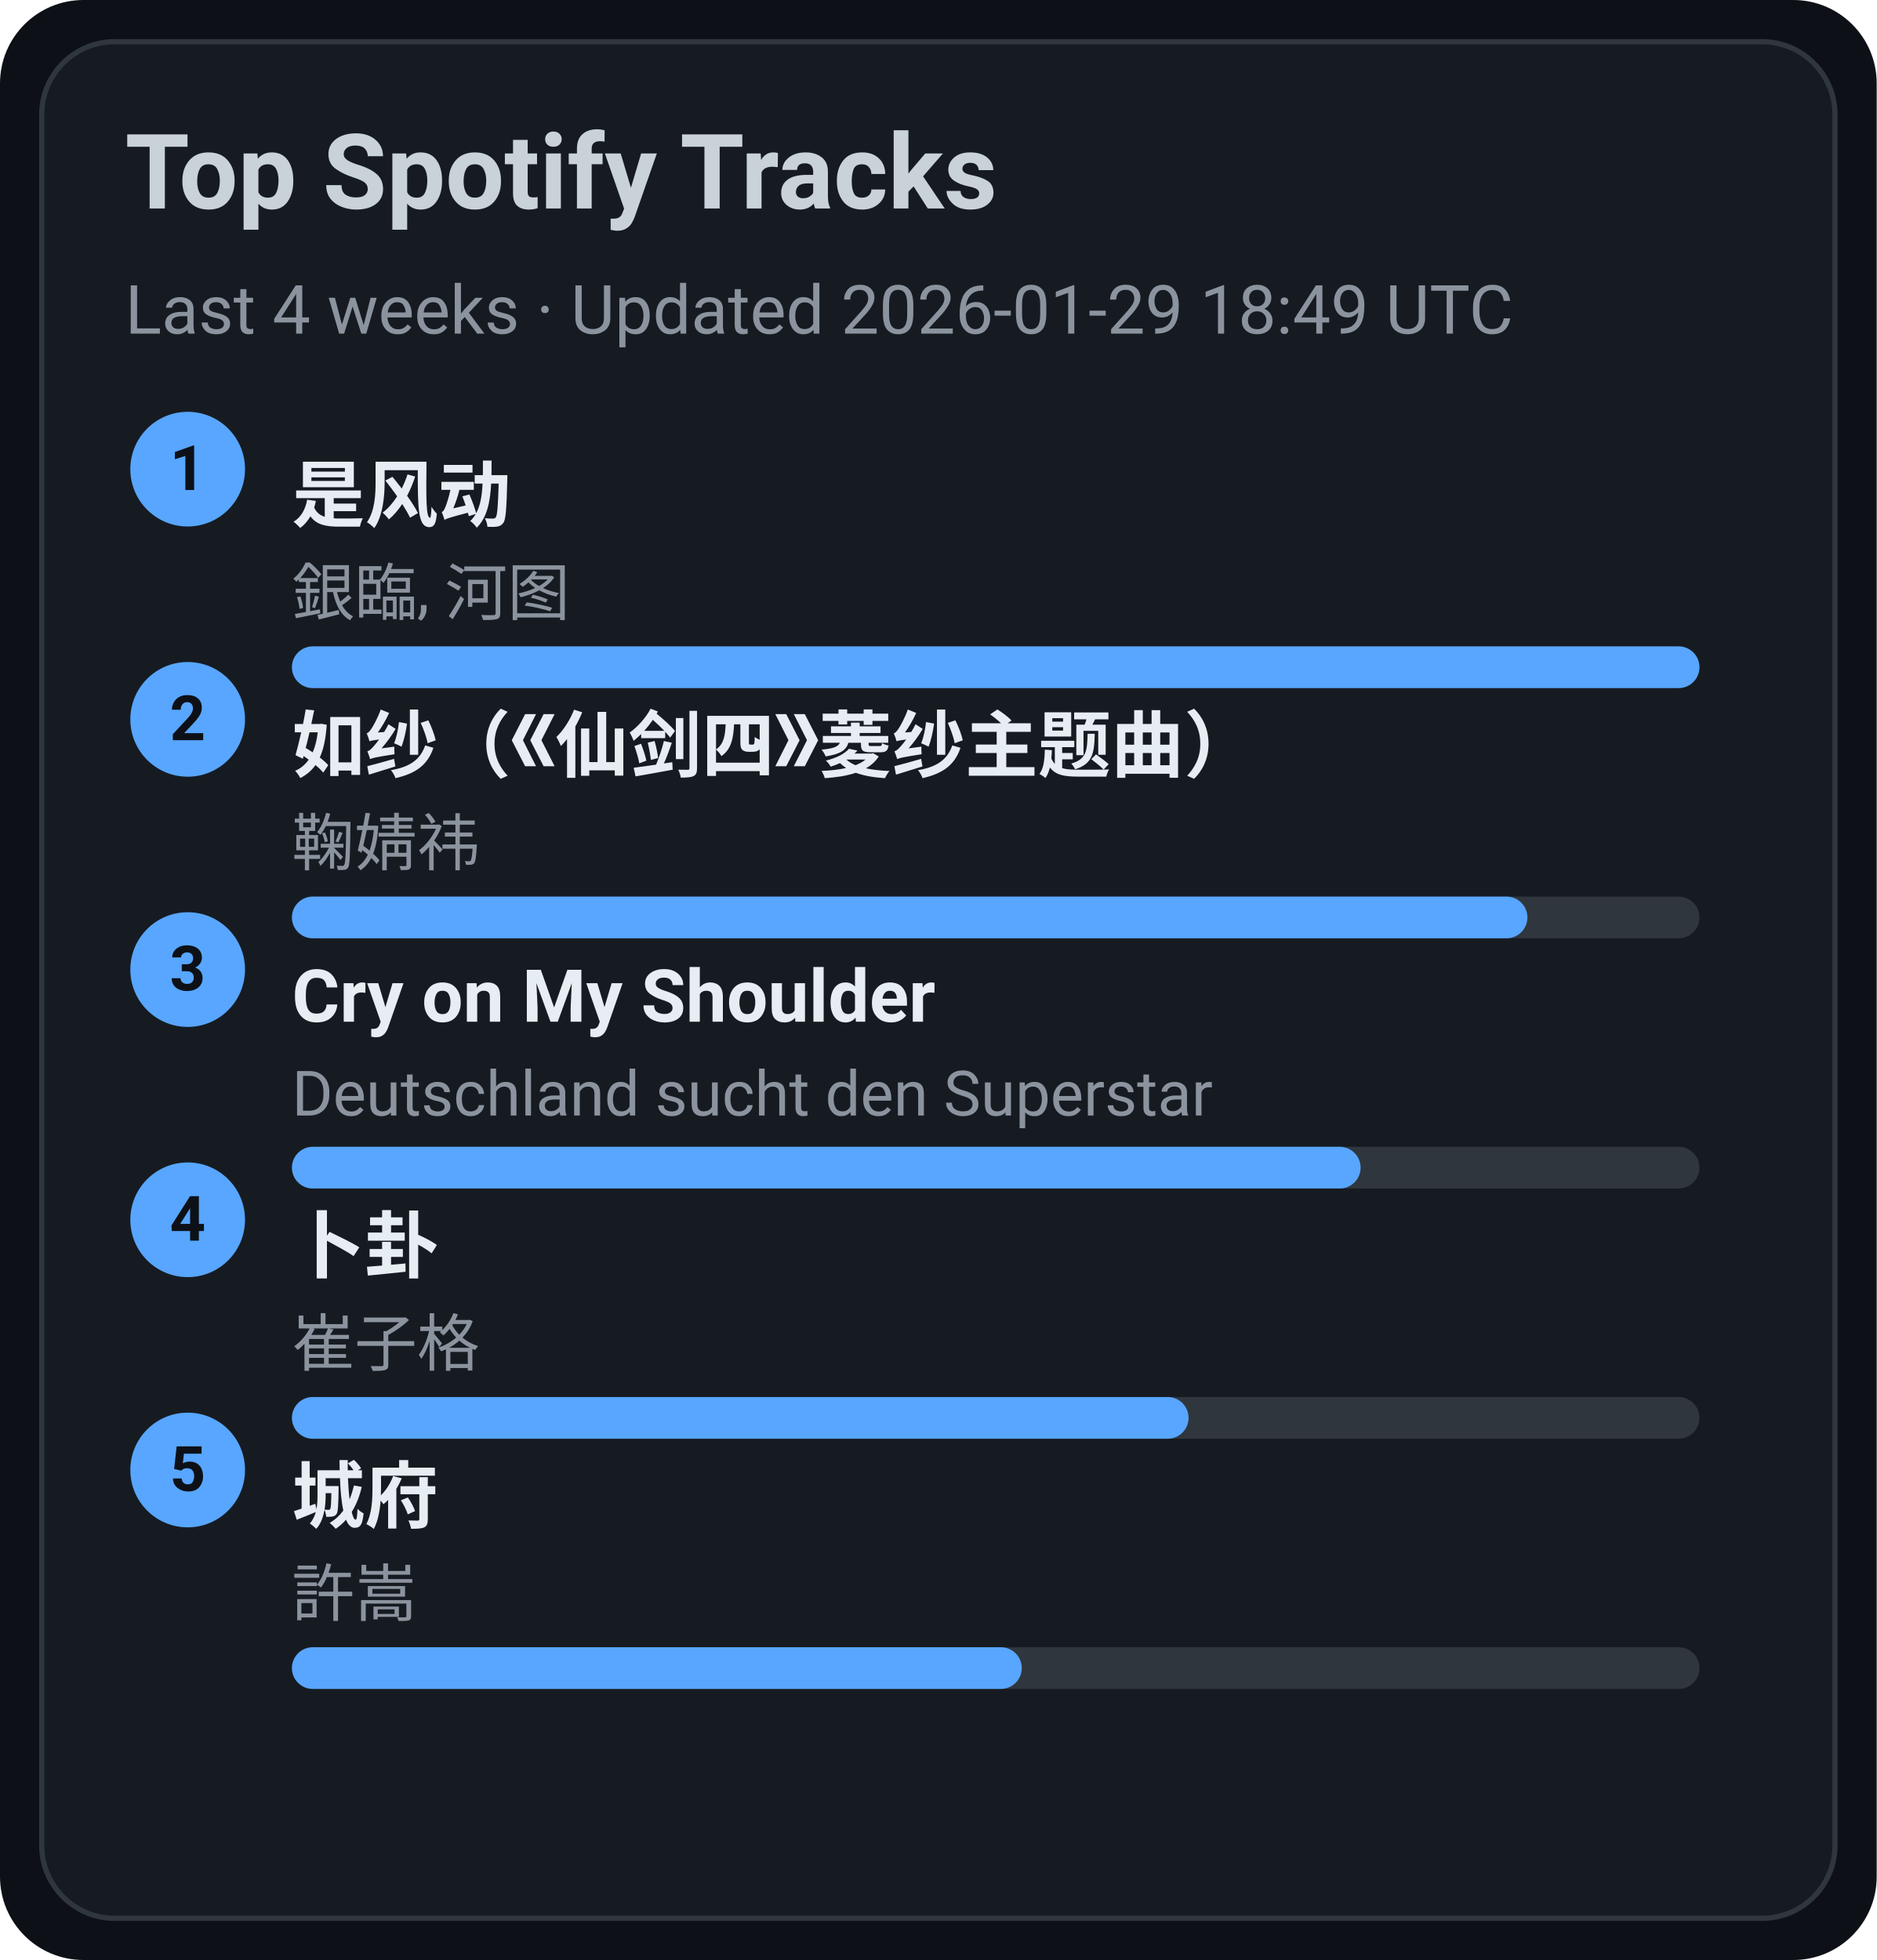
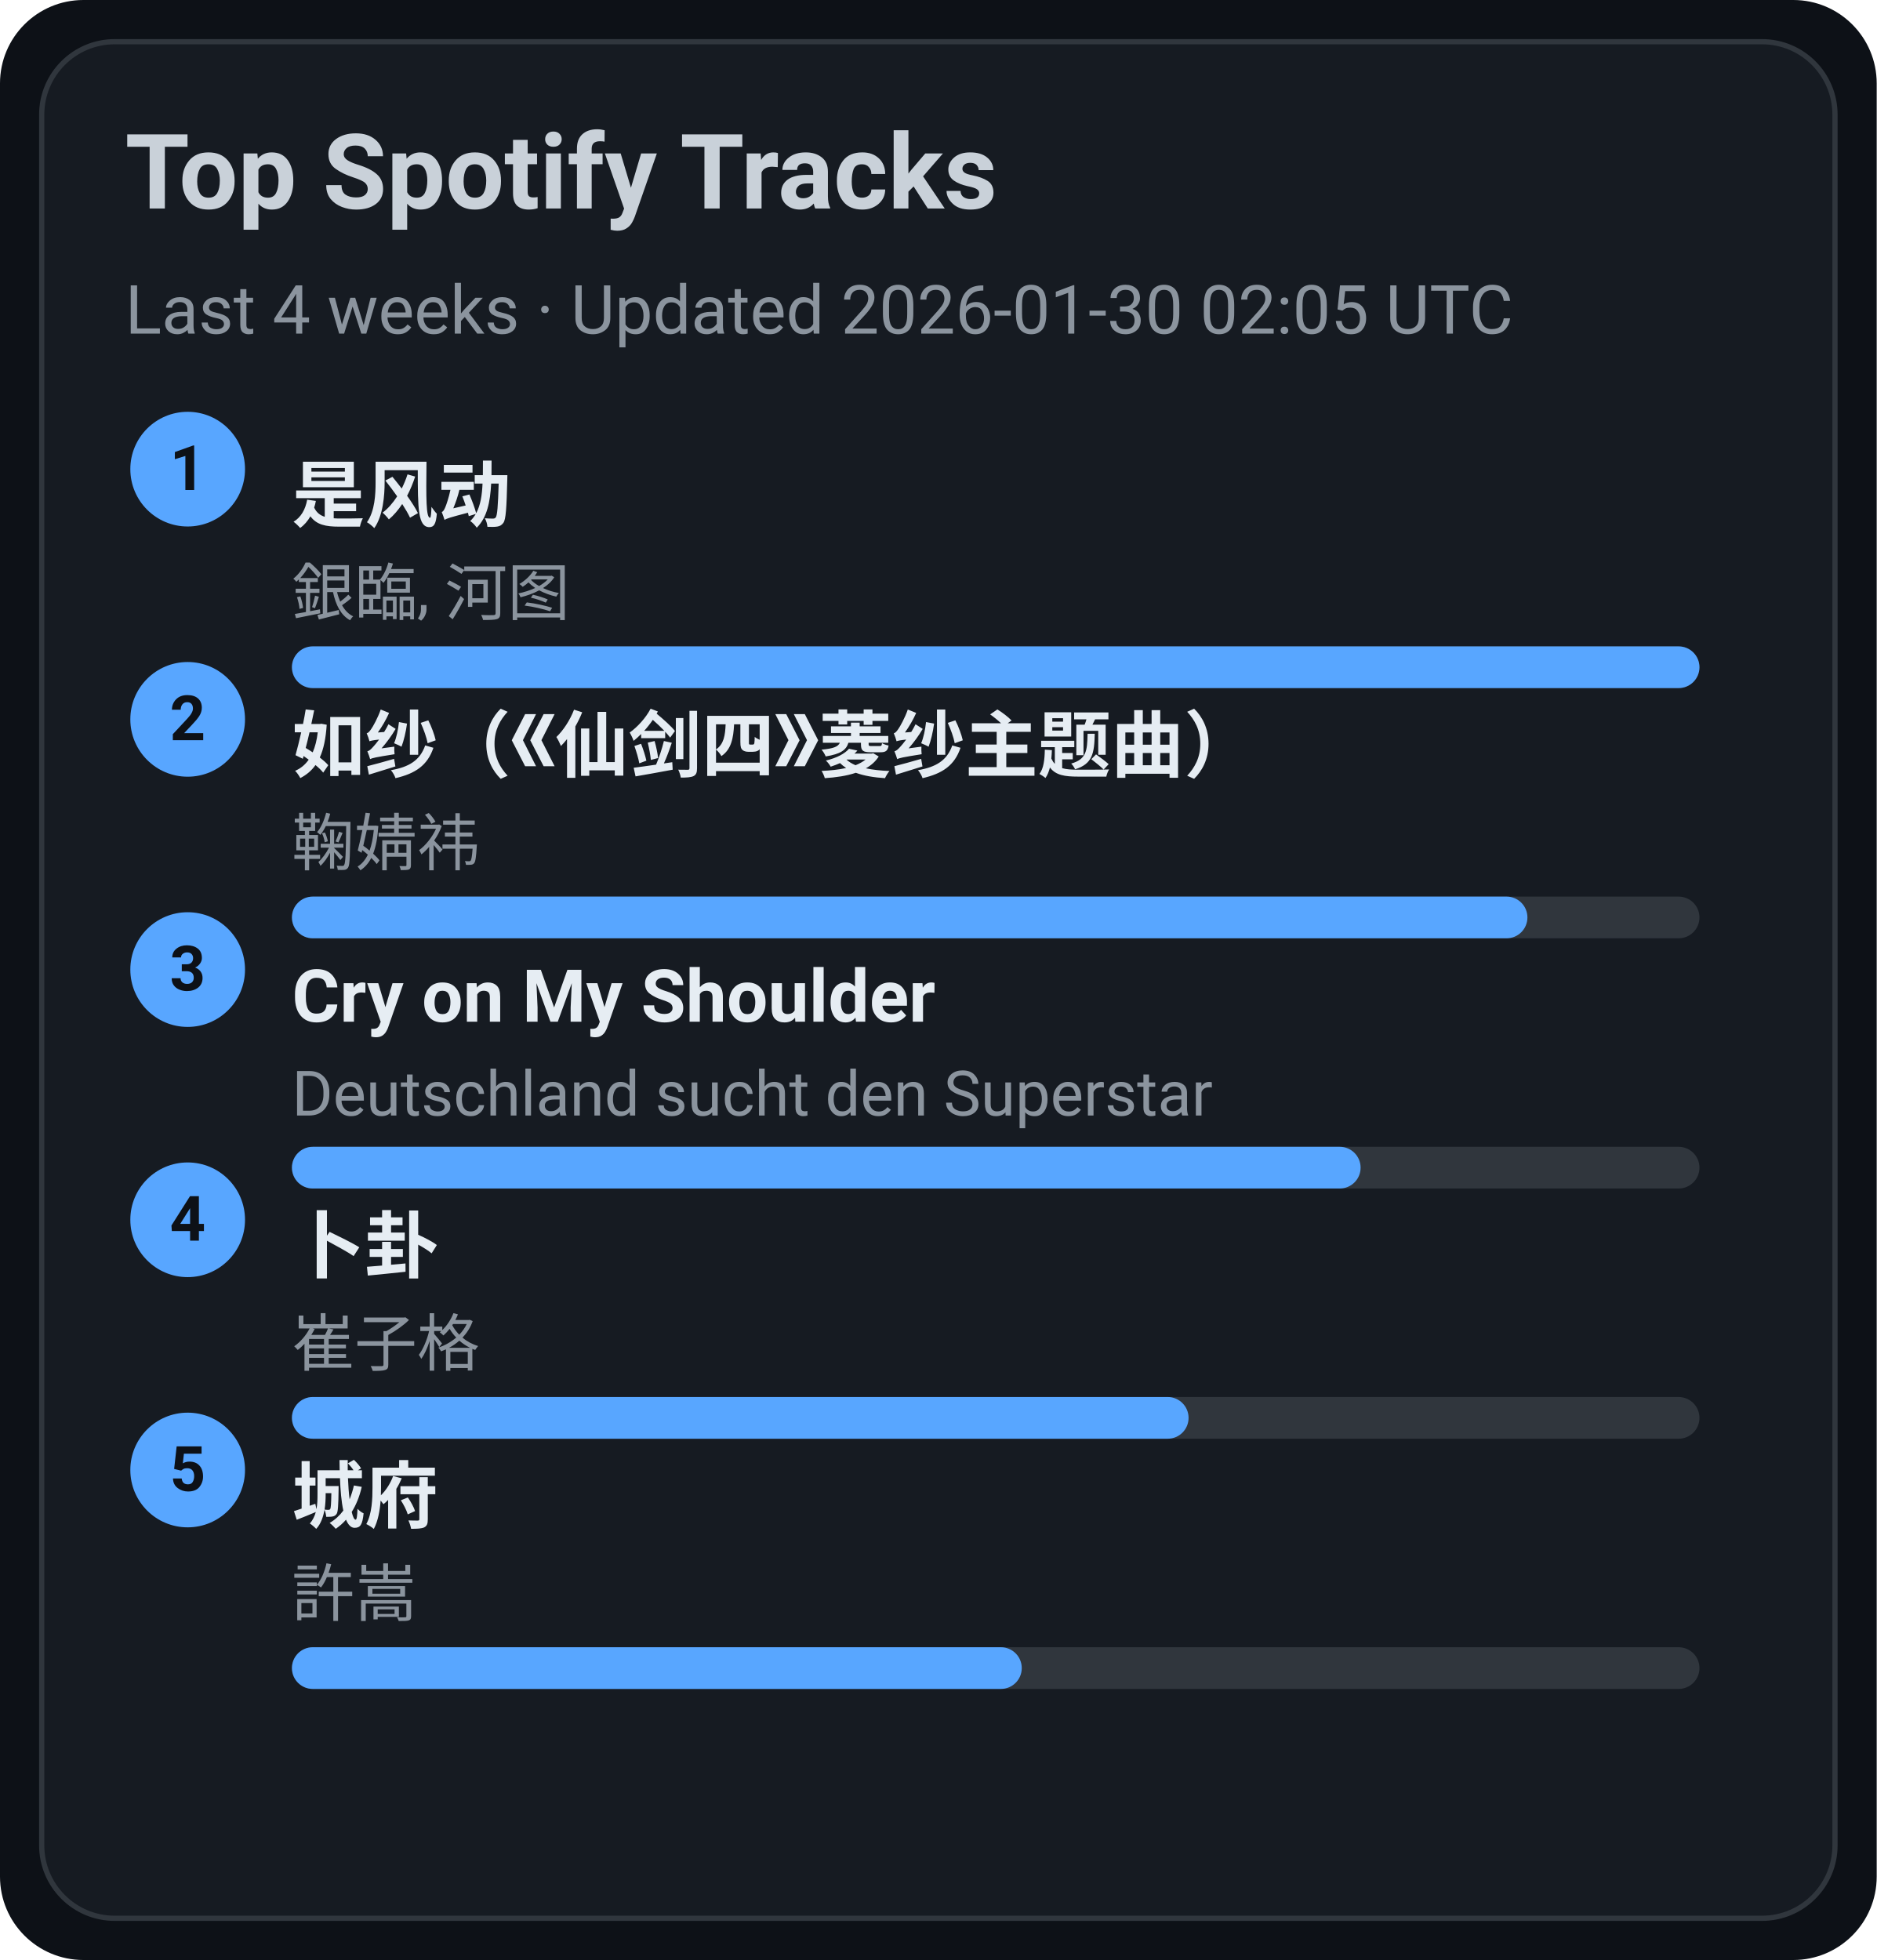
<svg xmlns="http://www.w3.org/2000/svg" width="360" height="376" viewBox="0 0 360 376">
  <style>text{font-family:-apple-system,BlinkMacSystemFont,Segoe UI,Roboto,Ubuntu,Helvetica Neue,Arial,Noto Sans,sans-serif}</style>
  <rect width="360" height="376" rx="16" fill="#0d1117" />
  <rect x="8" y="8" width="344" height="360" rx="14" fill="#161b22" stroke="#30363d" />
  <text x="24" y="40" font-size="20" fill="#c9d1d9" font-weight="600">Top Spotify Tracks</text>
-   <text x="24" y="64" font-size="13" fill="#8b949e">Last 4 weeks · Updated 2026-01-29 18:49 UTC</text>
+   <text x="24" y="64" font-size="13" fill="#8b949e">Last 4 weeks · Updated 2026-01-30 02:05 UTC</text>
  <circle cx="36" cy="90" r="11" fill="#58a6ff" />
  <text x="36" y="94" text-anchor="middle" font-size="12" fill="#0d1117" font-weight="700">1</text>
  <a href="https://open.spotify.com/track/3lePQ8c4jq7bTePsXEmslh" target="_blank" rel="noopener noreferrer">
    <text x="56" y="100" font-size="14" fill="#e6edf3" font-weight="600">是风动</text>
  </a>
  <text x="56" y="118" font-size="12" fill="#8b949e">銀臨, 河图</text>
  <rect x="56" y="124" width="270" height="8" rx="4" fill="#30363d" />
  <rect x="56" y="124" width="270" height="8" rx="4" fill="#58a6ff" />
  <circle cx="36" cy="138" r="11" fill="#58a6ff" />
  <text x="36" y="142" text-anchor="middle" font-size="12" fill="#0d1117" font-weight="700">2</text>
  <a href="https://open.spotify.com/track/69FUNgvEVkNbHq43lgvdme" target="_blank" rel="noopener noreferrer">
    <text x="56" y="148" font-size="14" fill="#e6edf3" font-weight="600">如纱（《仙剑四》菱纱主题曲）</text>
  </a>
  <text x="56" y="166" font-size="12" fill="#8b949e">鞠婧祎</text>
  <rect x="56" y="172" width="270" height="8" rx="4" fill="#30363d" />
  <rect x="56" y="172" width="237" height="8" rx="4" fill="#58a6ff" />
  <circle cx="36" cy="186" r="11" fill="#58a6ff" />
  <text x="36" y="190" text-anchor="middle" font-size="12" fill="#0d1117" font-weight="700">3</text>
  <a href="https://open.spotify.com/track/6usmG2MoD0C0Lc2pNgCVWV" target="_blank" rel="noopener noreferrer">
    <text x="56" y="196" font-size="14" fill="#e6edf3" font-weight="600">Cry on My Shoulder</text>
  </a>
  <text x="56" y="214" font-size="12" fill="#8b949e">Deutschland sucht den Superstar</text>
  <rect x="56" y="220" width="270" height="8" rx="4" fill="#30363d" />
  <rect x="56" y="220" width="205" height="8" rx="4" fill="#58a6ff" />
  <circle cx="36" cy="234" r="11" fill="#58a6ff" />
  <text x="36" y="238" text-anchor="middle" font-size="12" fill="#0d1117" font-weight="700">4</text>
  <a href="https://open.spotify.com/track/4ToeYifpQaikbYa7krOD6s" target="_blank" rel="noopener noreferrer">
    <text x="56" y="244" font-size="14" fill="#e6edf3" font-weight="600">卜卦</text>
  </a>
  <text x="56" y="262" font-size="12" fill="#8b949e">崔子格</text>
  <rect x="56" y="268" width="270" height="8" rx="4" fill="#30363d" />
  <rect x="56" y="268" width="172" height="8" rx="4" fill="#58a6ff" />
  <circle cx="36" cy="282" r="11" fill="#58a6ff" />
  <text x="36" y="286" text-anchor="middle" font-size="12" fill="#0d1117" font-weight="700">5</text>
  <a href="https://open.spotify.com/track/4AmlSf7hye0QVpnHCcEoEw" target="_blank" rel="noopener noreferrer">
    <text x="56" y="292" font-size="14" fill="#e6edf3" font-weight="600">城府</text>
  </a>
  <text x="56" y="310" font-size="12" fill="#8b949e">許嵩</text>
  <rect x="56" y="316" width="270" height="8" rx="4" fill="#30363d" />
  <rect x="56" y="316" width="140" height="8" rx="4" fill="#58a6ff" />
</svg>
